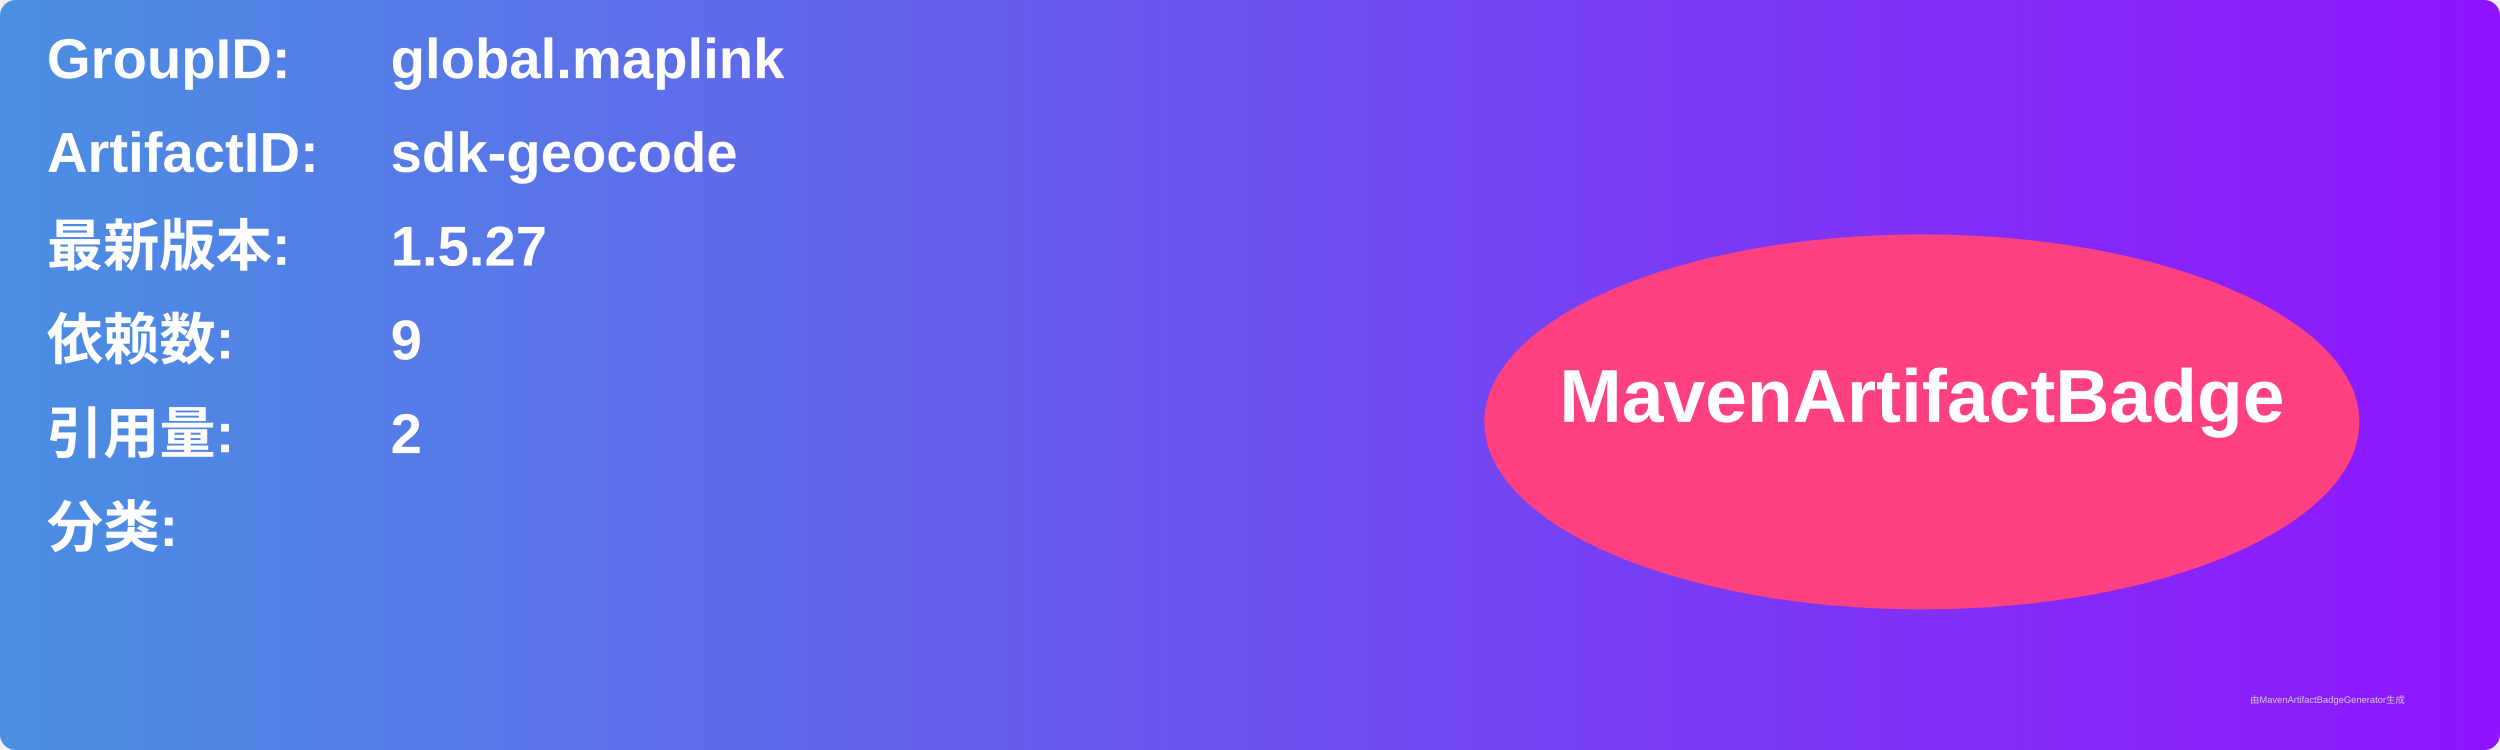
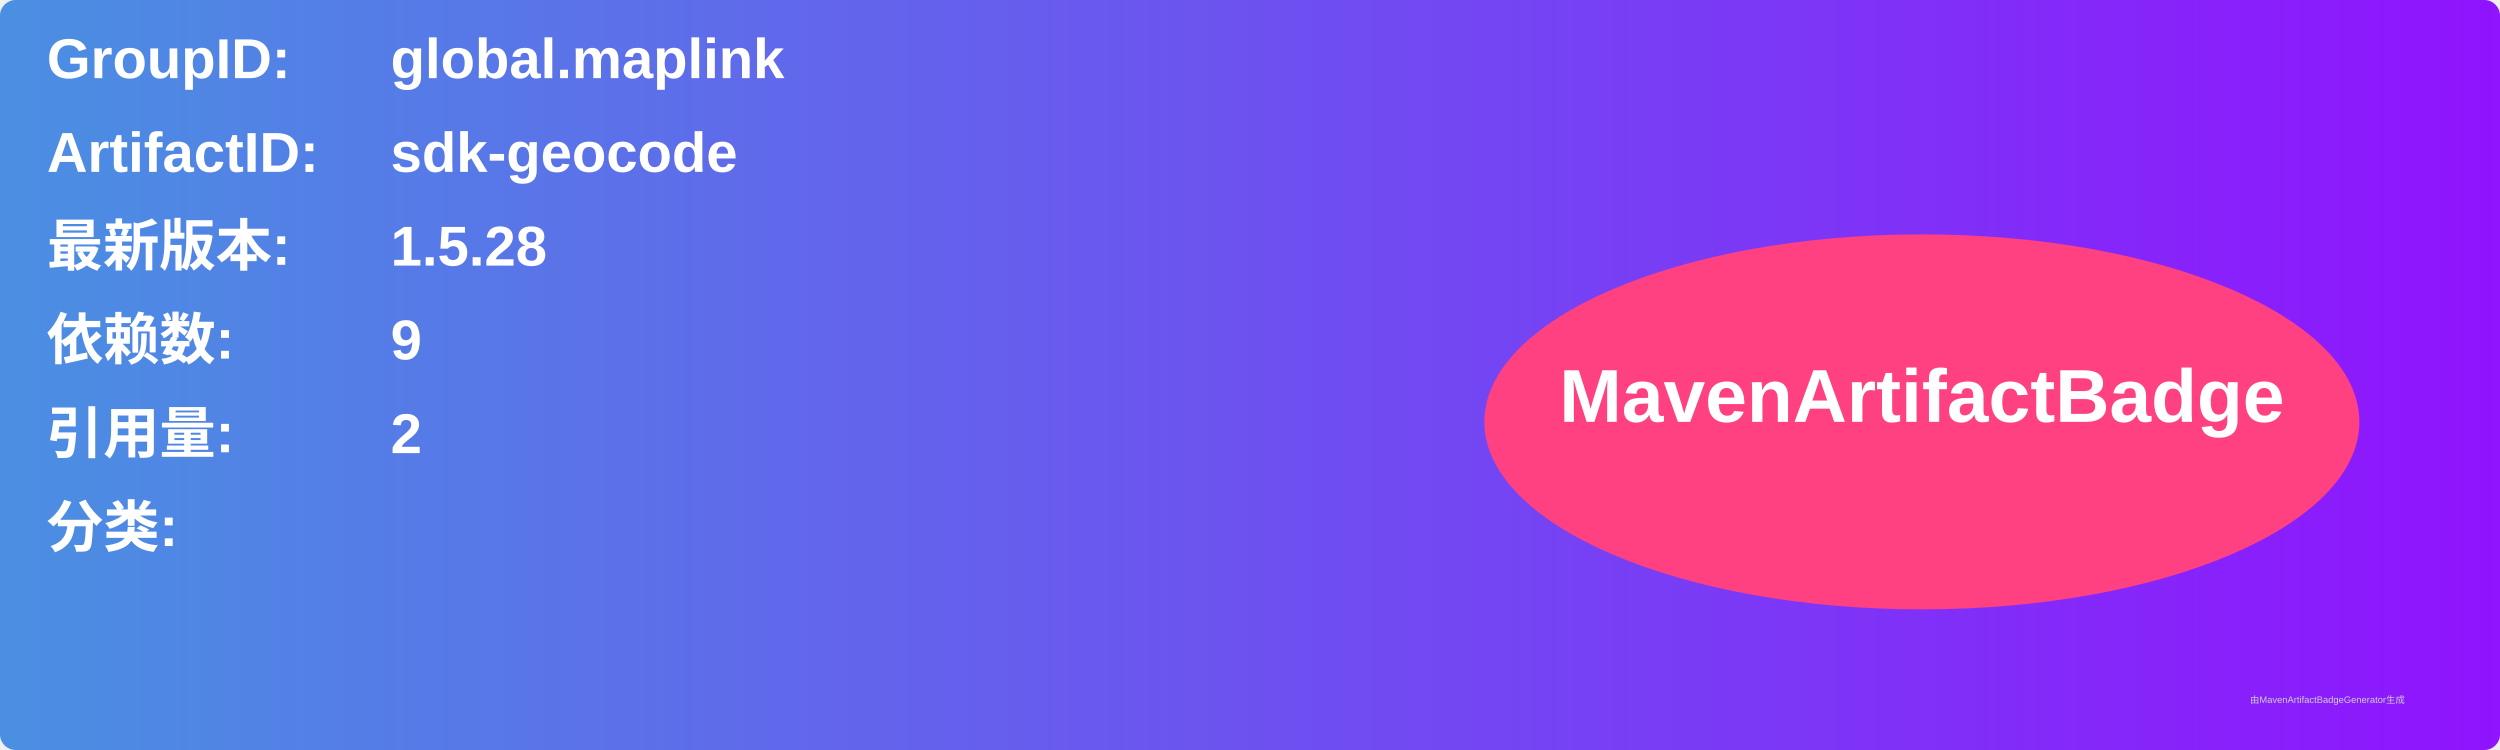
<svg xmlns="http://www.w3.org/2000/svg" width="800" height="240" viewBox="0 0 800 240">
  <linearGradient id="grad" x1="0%" y1="0%" x2="100%" y2="0%">
    <stop offset="0%" stop-color="#4a90e2" />
    <stop offset="100%" stop-color="#9013fe" />
  </linearGradient>
  <rect width="100%" height="100%" rx="5" ry="5" fill="url(#grad)" />
  <g transform="translate(15, 15)">
    <text x="0" y="10" font-family="Arial" font-size="18" fill="white" font-weight="bold" width="260">GroupID:</text>
    <text x="110" y="10" font-family="Arial" font-size="18" fill="white" font-weight="bold" width="460">global.maplink</text>
    <text x="0" y="40" font-family="Arial" font-size="18" fill="white" font-weight="bold" width="260">ArtifactID:</text>
    <text x="110" y="40" font-family="Arial" font-size="18" fill="white" font-weight="bold" width="460">sdk-geocode</text>
    <text x="0" y="70" font-family="Arial" font-size="18" fill="white" font-weight="bold">最新版本:</text>
    <text x="110" y="70" font-family="Arial" font-size="18" fill="white" font-weight="bold">
-       <tspan font-weight="bold">1.5.27</tspan>
+       <tspan font-weight="bold">1.5.28</tspan>
    </text>
    <text x="0" y="100" font-family="Arial" font-size="18" fill="white" font-weight="bold">依赖数: </text>
    <text x="110" y="100" font-family="Arial" font-size="18" fill="white">
      <tspan font-weight="bold">9</tspan>
    </text>
    <text x="0" y="130" font-family="Arial" font-size="18" fill="white" font-weight="bold">引用量: </text>
    <text x="110" y="130" font-family="Arial" font-size="18" fill="white">
      <tspan font-weight="bold">2</tspan>
    </text>
    <text x="0" y="160" font-family="Arial" font-size="18" fill="white" font-weight="bold">分类:</text>
    <text x="10" y="190" font-family="Arial" font-size="10" fill="white">
      <tspan font-weight="bold" />
    </text>
    <ellipse cx="600" cy="120" rx="140" ry="60" fill="#ff4081" />
    <text x="600" y="120" text-anchor="middle" font-family="Arial" font-size="24" fill="white" font-weight="bold">MavenArtifactBadge</text>
  </g>
  <text x="720" y="225" font-family="Arial" font-size="3" fill="#d0d0d0">由MavenArtifactBadgeGenerator生成</text>
</svg>
